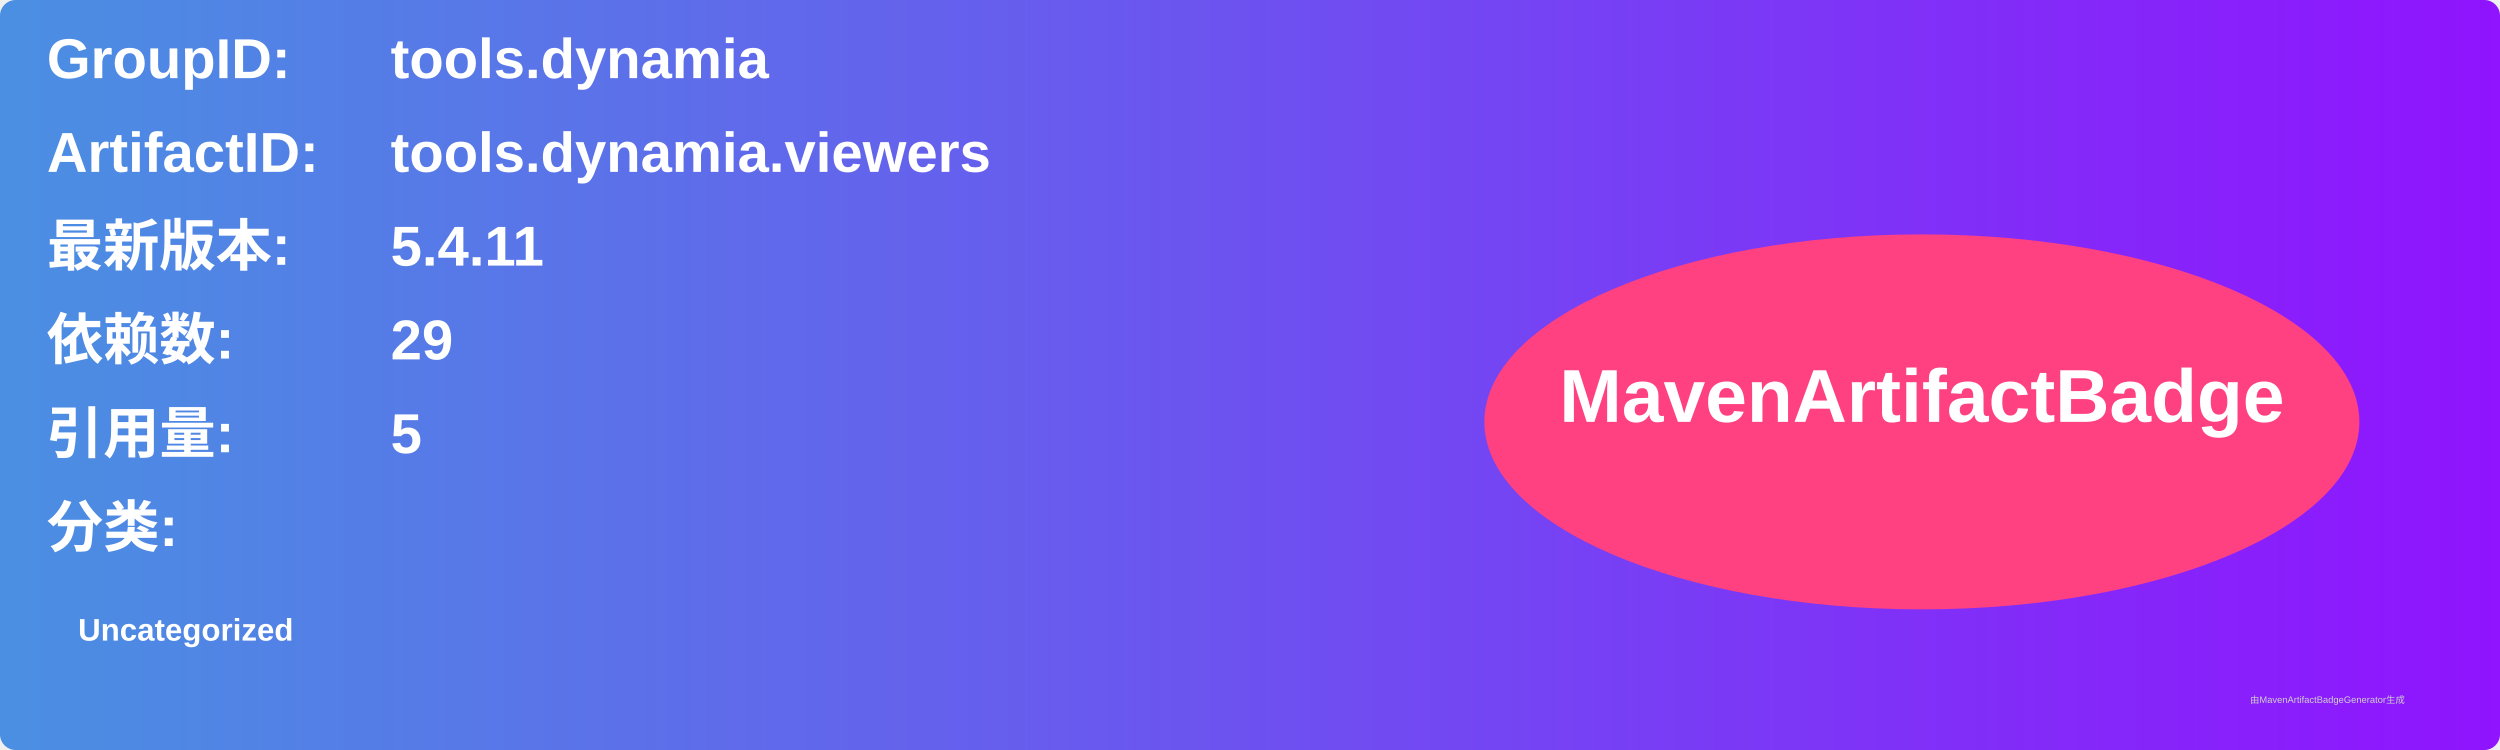
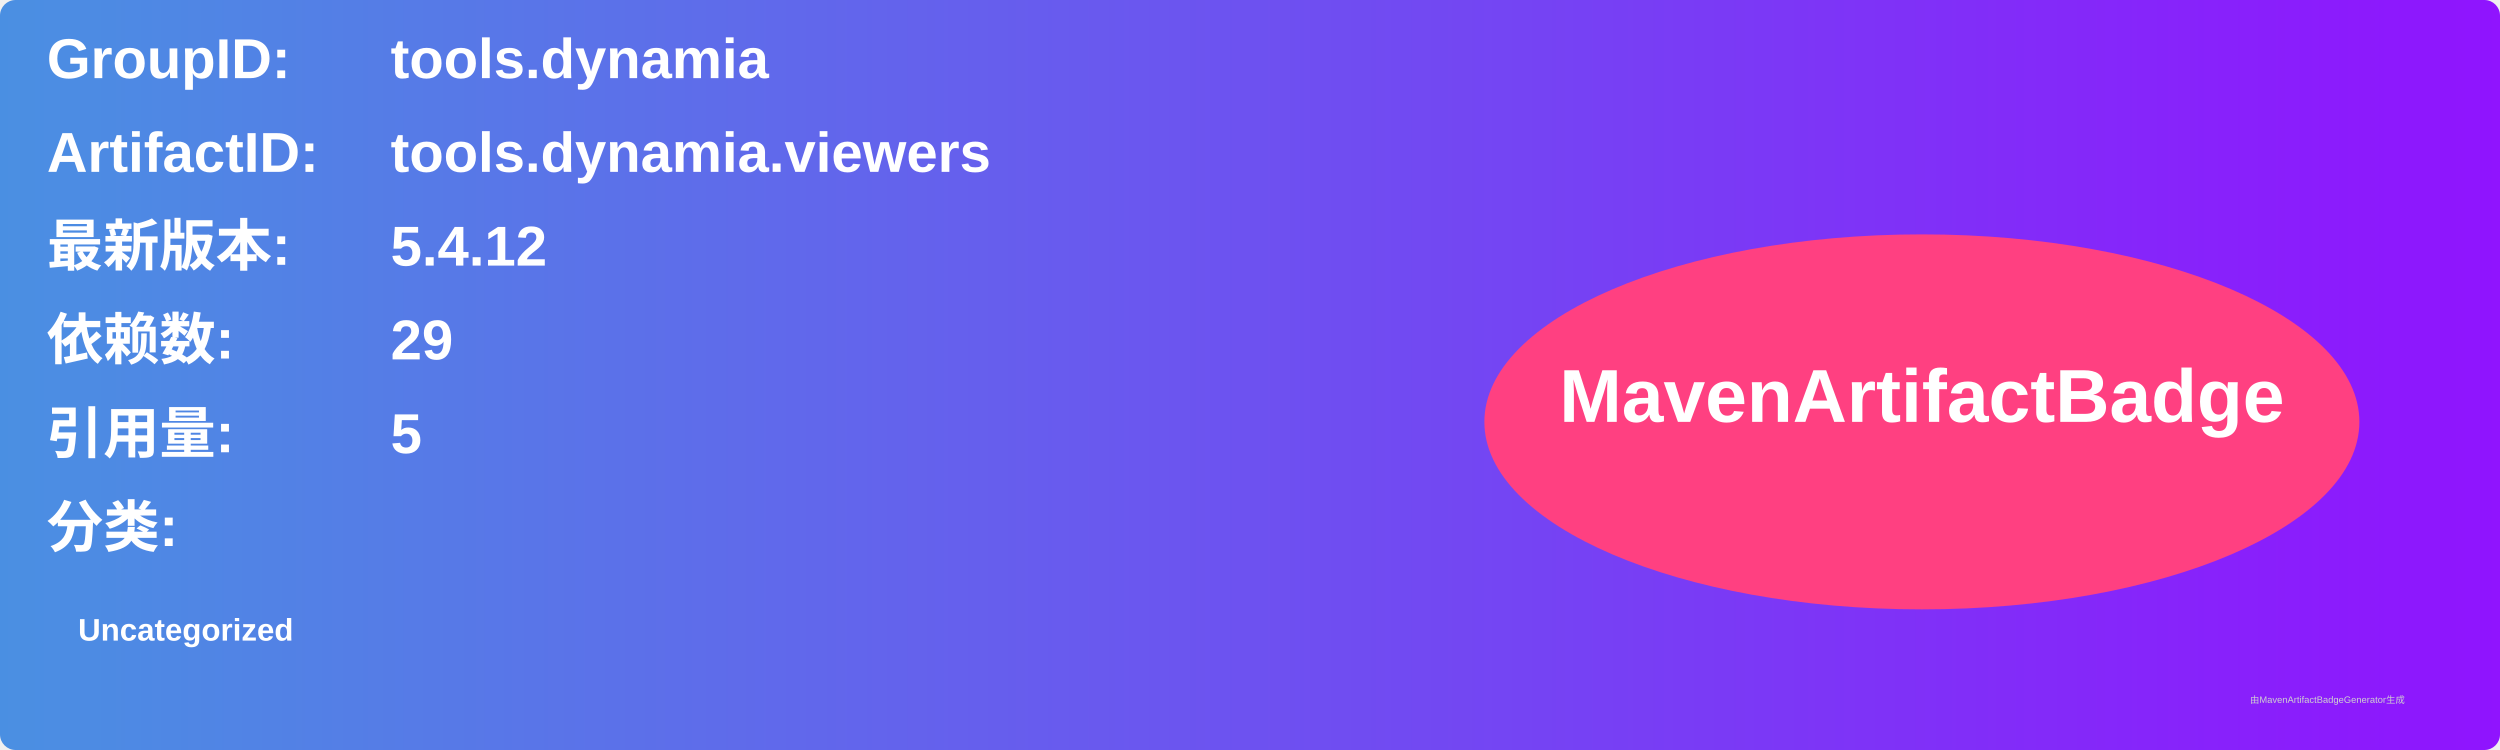
<svg xmlns="http://www.w3.org/2000/svg" width="800" height="240" viewBox="0 0 800 240">
  <linearGradient id="grad" x1="0%" y1="0%" x2="100%" y2="0%">
    <stop offset="0%" stop-color="#4a90e2" />
    <stop offset="100%" stop-color="#9013fe" />
  </linearGradient>
  <rect width="100%" height="100%" rx="5" ry="5" fill="url(#grad)" />
  <g transform="translate(15, 15)">
    <text x="0" y="10" font-family="Arial" font-size="18" fill="white" font-weight="bold" width="260">GroupID:</text>
    <text x="110" y="10" font-family="Arial" font-size="18" fill="white" font-weight="bold" width="460">tools.dynamia</text>
    <text x="0" y="40" font-family="Arial" font-size="18" fill="white" font-weight="bold" width="260">ArtifactID:</text>
    <text x="110" y="40" font-family="Arial" font-size="18" fill="white" font-weight="bold" width="460">tools.dynamia.viewers</text>
    <text x="0" y="70" font-family="Arial" font-size="18" fill="white" font-weight="bold">最新版本:</text>
    <text x="110" y="70" font-family="Arial" font-size="18" fill="white" font-weight="bold">
-       <tspan font-weight="bold">5.4.11</tspan>
+       <tspan font-weight="bold">5.4.12</tspan>
    </text>
    <text x="0" y="100" font-family="Arial" font-size="18" fill="white" font-weight="bold">依赖数: </text>
    <text x="110" y="100" font-family="Arial" font-size="18" fill="white">
      <tspan font-weight="bold">29</tspan>
    </text>
    <text x="0" y="130" font-family="Arial" font-size="18" fill="white" font-weight="bold">引用量: </text>
    <text x="110" y="130" font-family="Arial" font-size="18" fill="white">
      <tspan font-weight="bold">5</tspan>
    </text>
    <text x="0" y="160" font-family="Arial" font-size="18" fill="white" font-weight="bold">分类:</text>
    <text x="10" y="190" font-family="Arial" font-size="10" fill="white">
      <tspan font-weight="bold">Uncategorized</tspan>
    </text>
    <ellipse cx="600" cy="120" rx="140" ry="60" fill="#ff4081" />
    <text x="600" y="120" text-anchor="middle" font-family="Arial" font-size="24" fill="white" font-weight="bold">MavenArtifactBadge</text>
  </g>
  <text x="720" y="225" font-family="Arial" font-size="3" fill="#d0d0d0">由MavenArtifactBadgeGenerator生成</text>
</svg>
